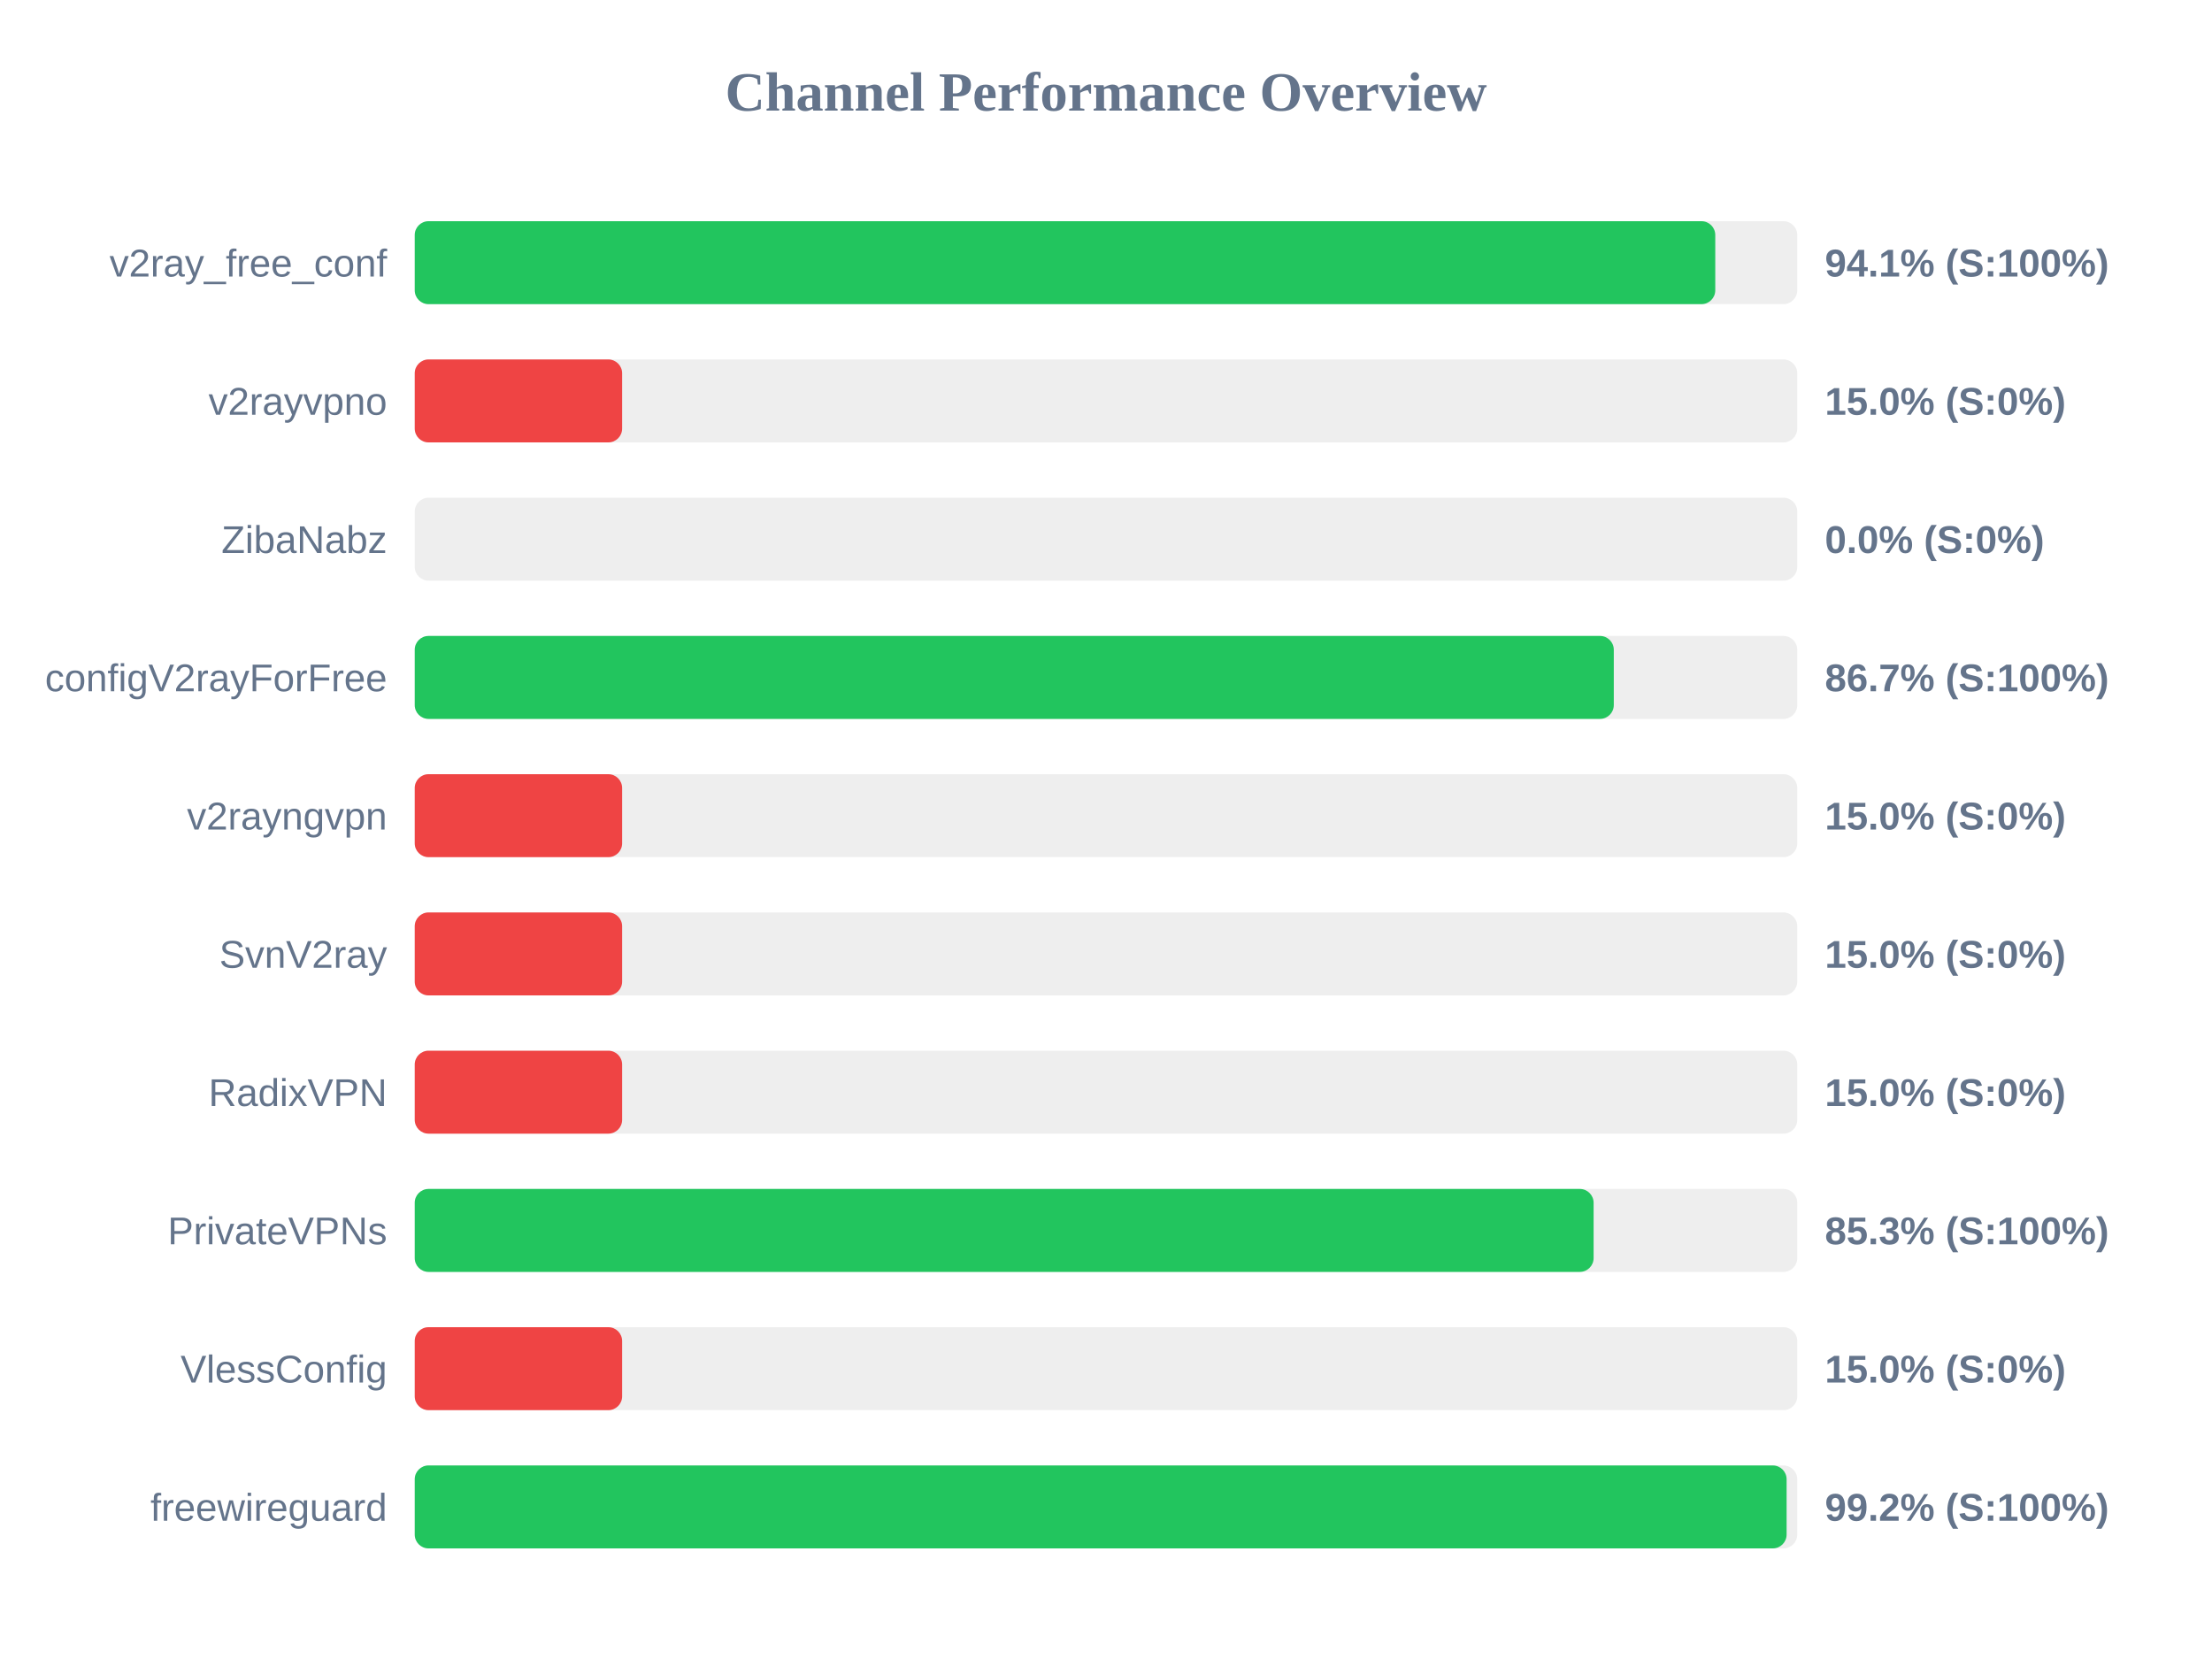
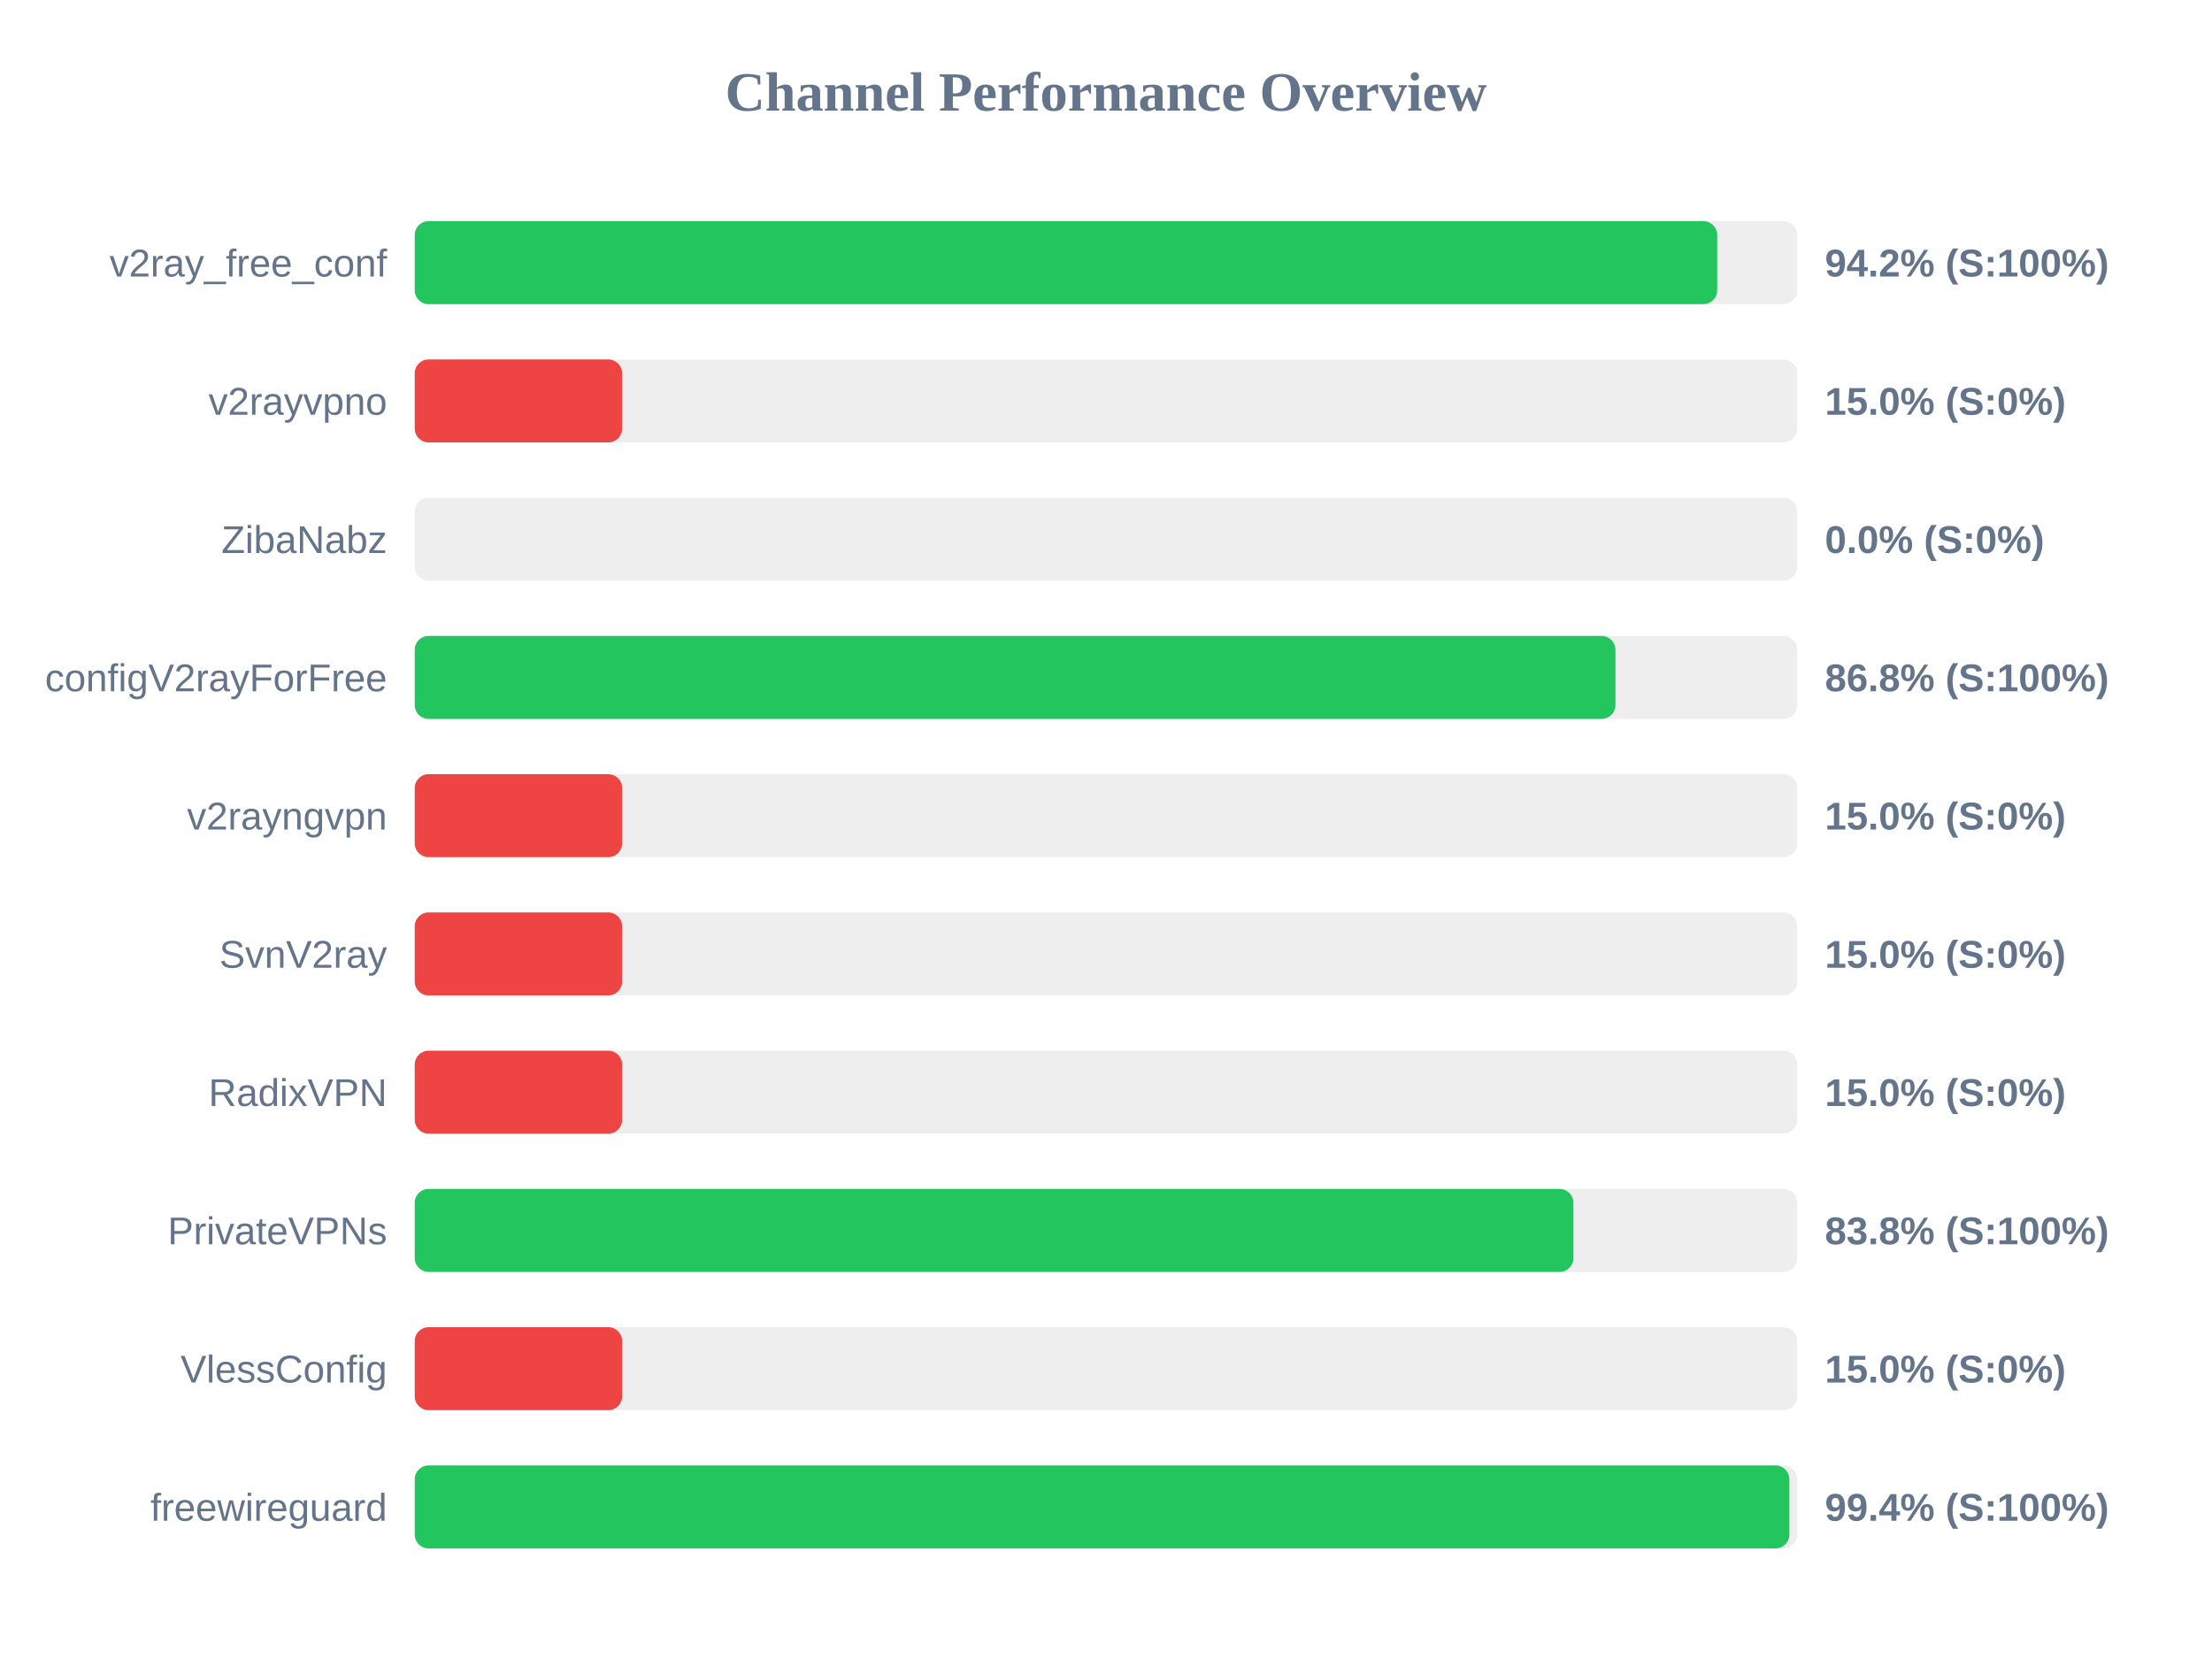
<svg xmlns="http://www.w3.org/2000/svg" width="800" height="600" version="1.1">
  <style>
        .row { font: 14px Arial; fill: #64748b; }
        .score { font: bold 14px Arial; fill: #64748b; }
    </style>
  <text x="400" y="40" text-anchor="middle" font-size="20px" font-weight="bold" fill="#64748b">Channel Performance Overview</text>
  <rect x="150" y="80" width="500" height="30" fill="#eee" rx="5" />
-   <rect x="150" y="80" width="470.35" height="30" fill="#22c55e" rx="5" />
+   <rect x="150" y="80" width="471.05" height="30" fill="#22c55e" rx="5" />
  <text x="140" y="100" text-anchor="end" class="row">v2ray_free_conf</text>
-   <text x="660" y="100" text-anchor="start" class="score">94.1% (S:100%)</text>
+   <text x="660" y="100" text-anchor="start" class="score">94.2% (S:100%)</text>
  <rect x="150" y="130" width="500" height="30" fill="#eee" rx="5" />
  <rect x="150" y="130" width="75.0" height="30" fill="#ef4444" rx="5" />
  <text x="140" y="150" text-anchor="end" class="row">v2rayvpno</text>
  <text x="660" y="150" text-anchor="start" class="score">15.0% (S:0%)</text>
  <rect x="150" y="180" width="500" height="30" fill="#eee" rx="5" />
  <rect x="150" y="180" width="0.0" height="30" fill="#ef4444" rx="5" />
  <text x="140" y="200" text-anchor="end" class="row">ZibaNabz</text>
  <text x="660" y="200" text-anchor="start" class="score">0.0% (S:0%)</text>
  <rect x="150" y="230" width="500" height="30" fill="#eee" rx="5" />
-   <rect x="150" y="230" width="433.65" height="30" fill="#22c55e" rx="5" />
+   <rect x="150" y="230" width="434.25" height="30" fill="#22c55e" rx="5" />
  <text x="140" y="250" text-anchor="end" class="row">configV2rayForFree</text>
-   <text x="660" y="250" text-anchor="start" class="score">86.7% (S:100%)</text>
+   <text x="660" y="250" text-anchor="start" class="score">86.8% (S:100%)</text>
  <rect x="150" y="280" width="500" height="30" fill="#eee" rx="5" />
  <rect x="150" y="280" width="75.0" height="30" fill="#ef4444" rx="5" />
  <text x="140" y="300" text-anchor="end" class="row">v2rayngvpn</text>
  <text x="660" y="300" text-anchor="start" class="score">15.0% (S:0%)</text>
  <rect x="150" y="330" width="500" height="30" fill="#eee" rx="5" />
  <rect x="150" y="330" width="75.0" height="30" fill="#ef4444" rx="5" />
  <text x="140" y="350" text-anchor="end" class="row">SvnV2ray</text>
  <text x="660" y="350" text-anchor="start" class="score">15.0% (S:0%)</text>
  <rect x="150" y="380" width="500" height="30" fill="#eee" rx="5" />
  <rect x="150" y="380" width="75.0" height="30" fill="#ef4444" rx="5" />
  <text x="140" y="400" text-anchor="end" class="row">RadixVPN</text>
  <text x="660" y="400" text-anchor="start" class="score">15.0% (S:0%)</text>
  <rect x="150" y="430" width="500" height="30" fill="#eee" rx="5" />
-   <rect x="150" y="430" width="426.35" height="30" fill="#22c55e" rx="5" />
+   <rect x="150" y="430" width="419.05" height="30" fill="#22c55e" rx="5" />
  <text x="140" y="450" text-anchor="end" class="row">PrivateVPNs</text>
-   <text x="660" y="450" text-anchor="start" class="score">85.3% (S:100%)</text>
+   <text x="660" y="450" text-anchor="start" class="score">83.8% (S:100%)</text>
  <rect x="150" y="480" width="500" height="30" fill="#eee" rx="5" />
  <rect x="150" y="480" width="75.0" height="30" fill="#ef4444" rx="5" />
  <text x="140" y="500" text-anchor="end" class="row">VlessConfig</text>
  <text x="660" y="500" text-anchor="start" class="score">15.0% (S:0%)</text>
  <rect x="150" y="530" width="500" height="30" fill="#eee" rx="5" />
-   <rect x="150" y="530" width="496.15" height="30" fill="#22c55e" rx="5" />
+   <rect x="150" y="530" width="497.15" height="30" fill="#22c55e" rx="5" />
  <text x="140" y="550" text-anchor="end" class="row">freewireguard</text>
-   <text x="660" y="550" text-anchor="start" class="score">99.2% (S:100%)</text>
+   <text x="660" y="550" text-anchor="start" class="score">99.4% (S:100%)</text>
</svg>
